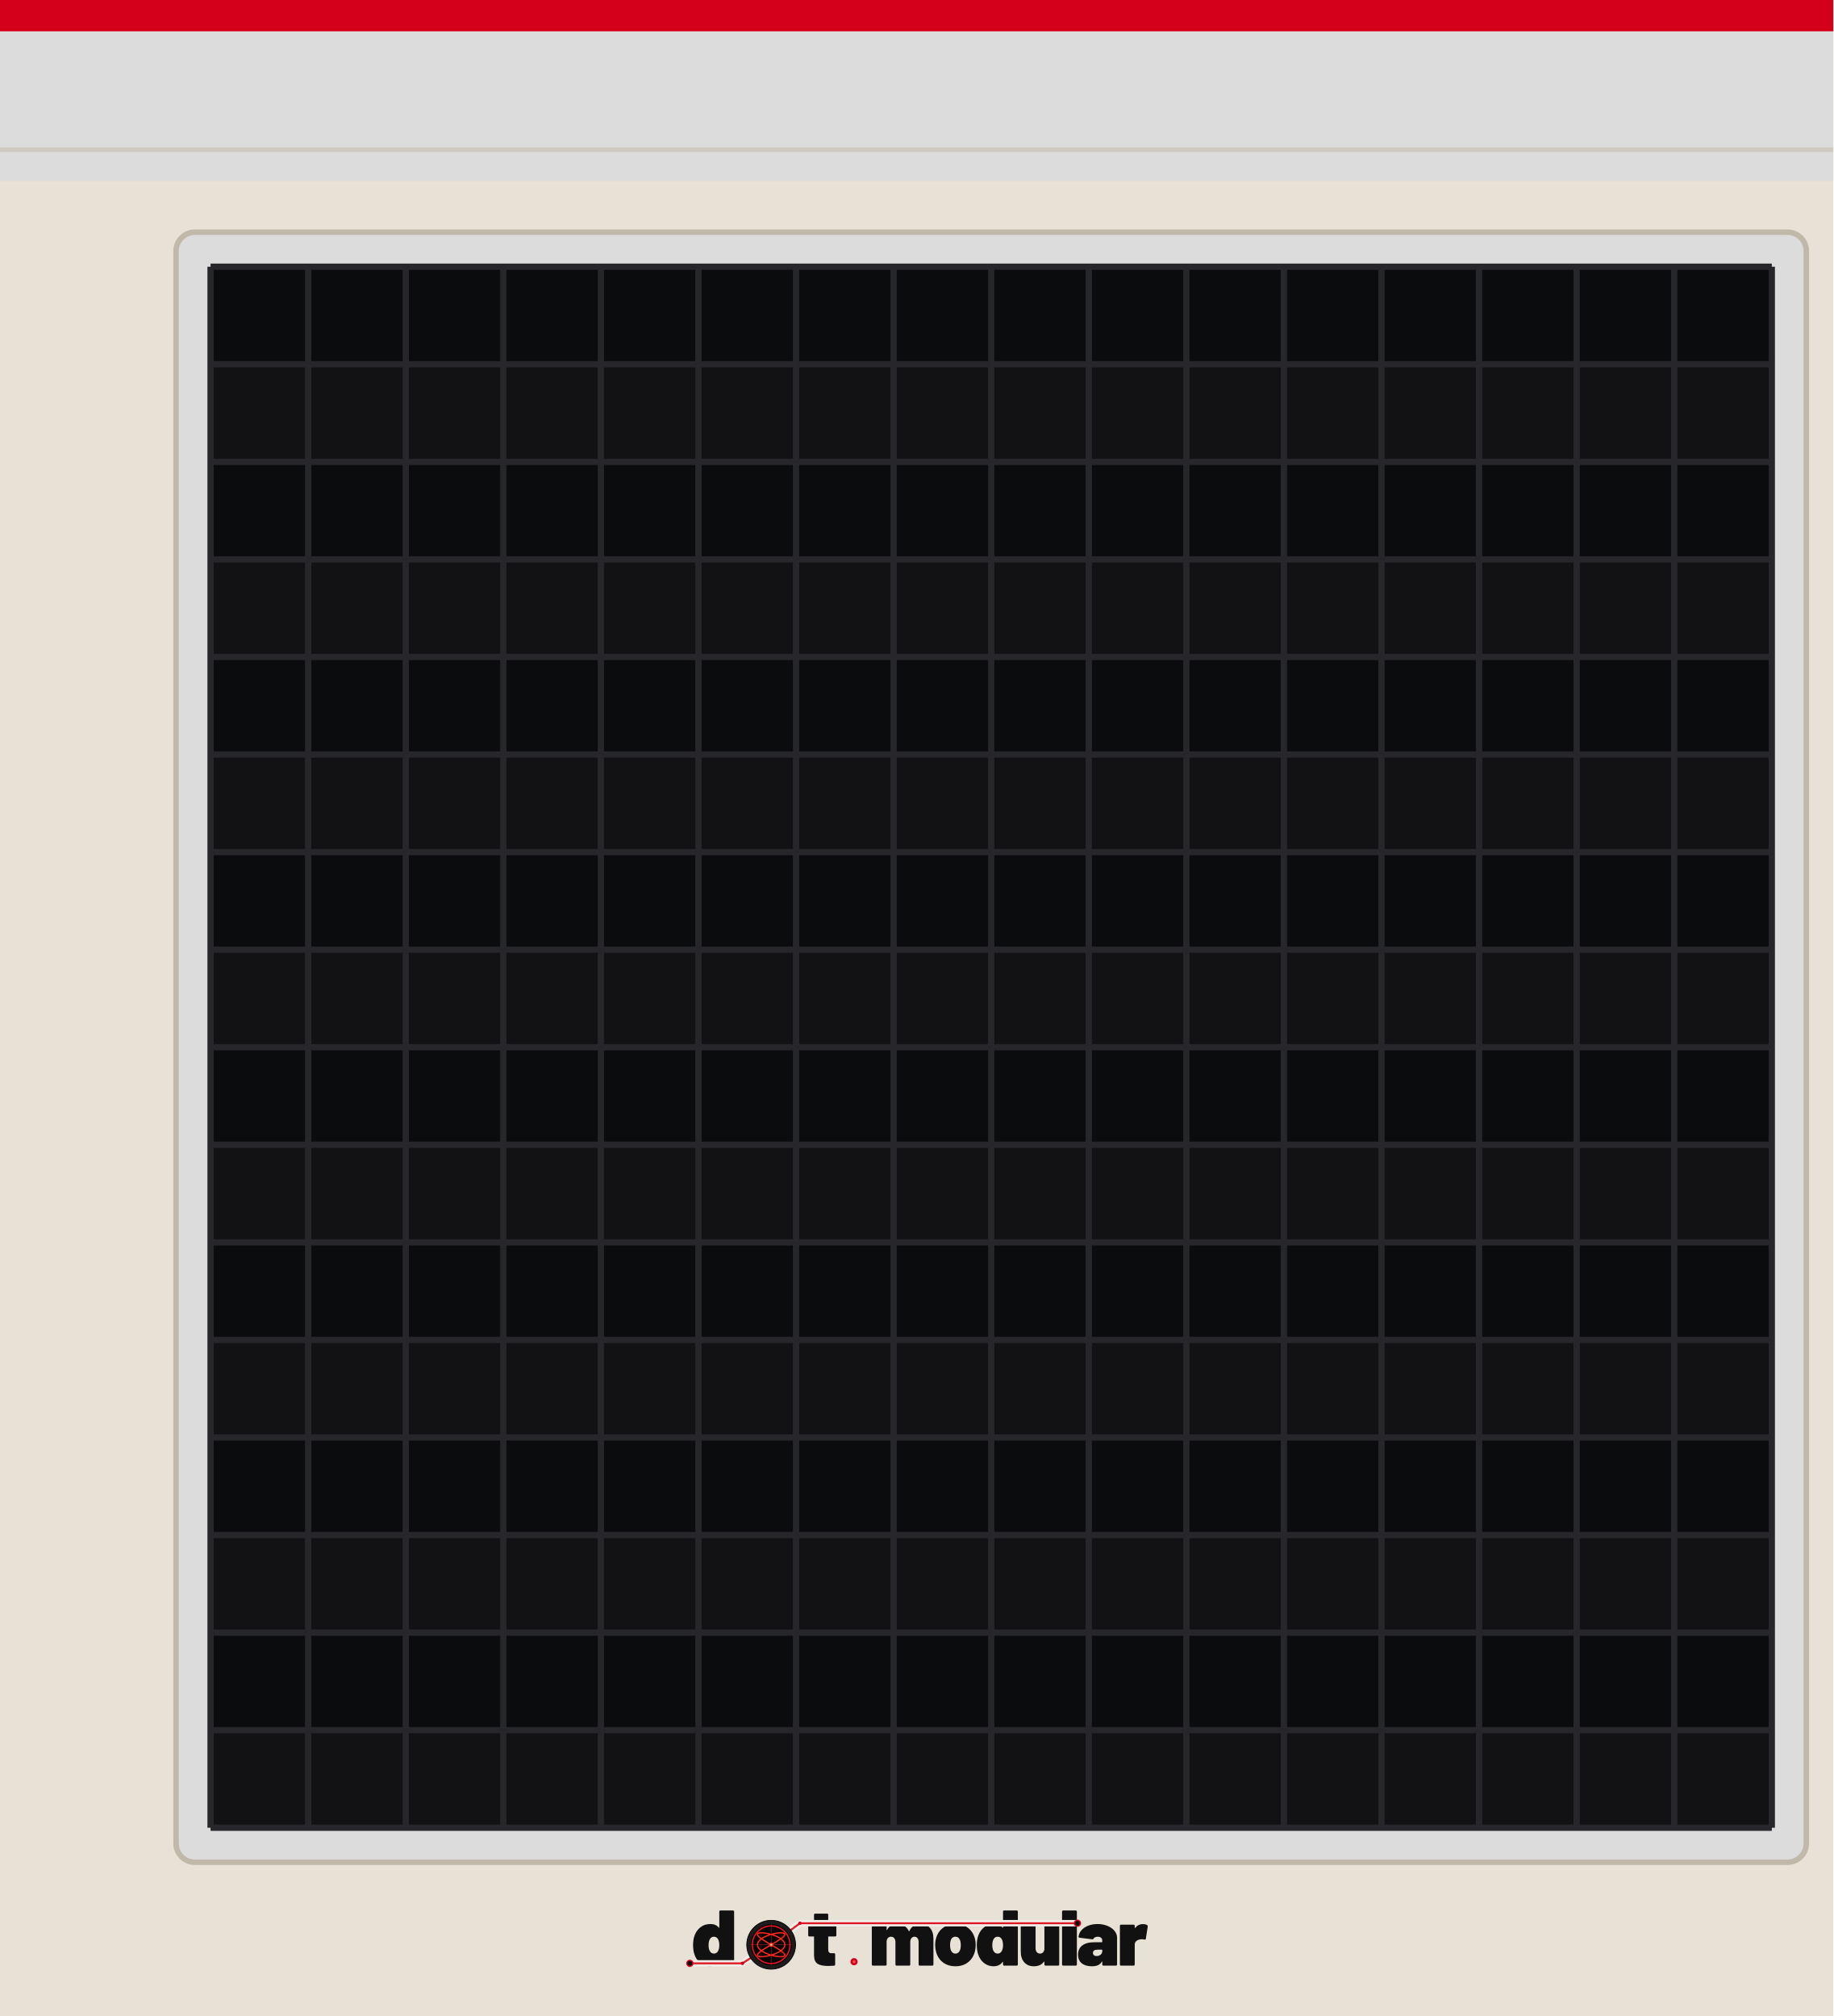
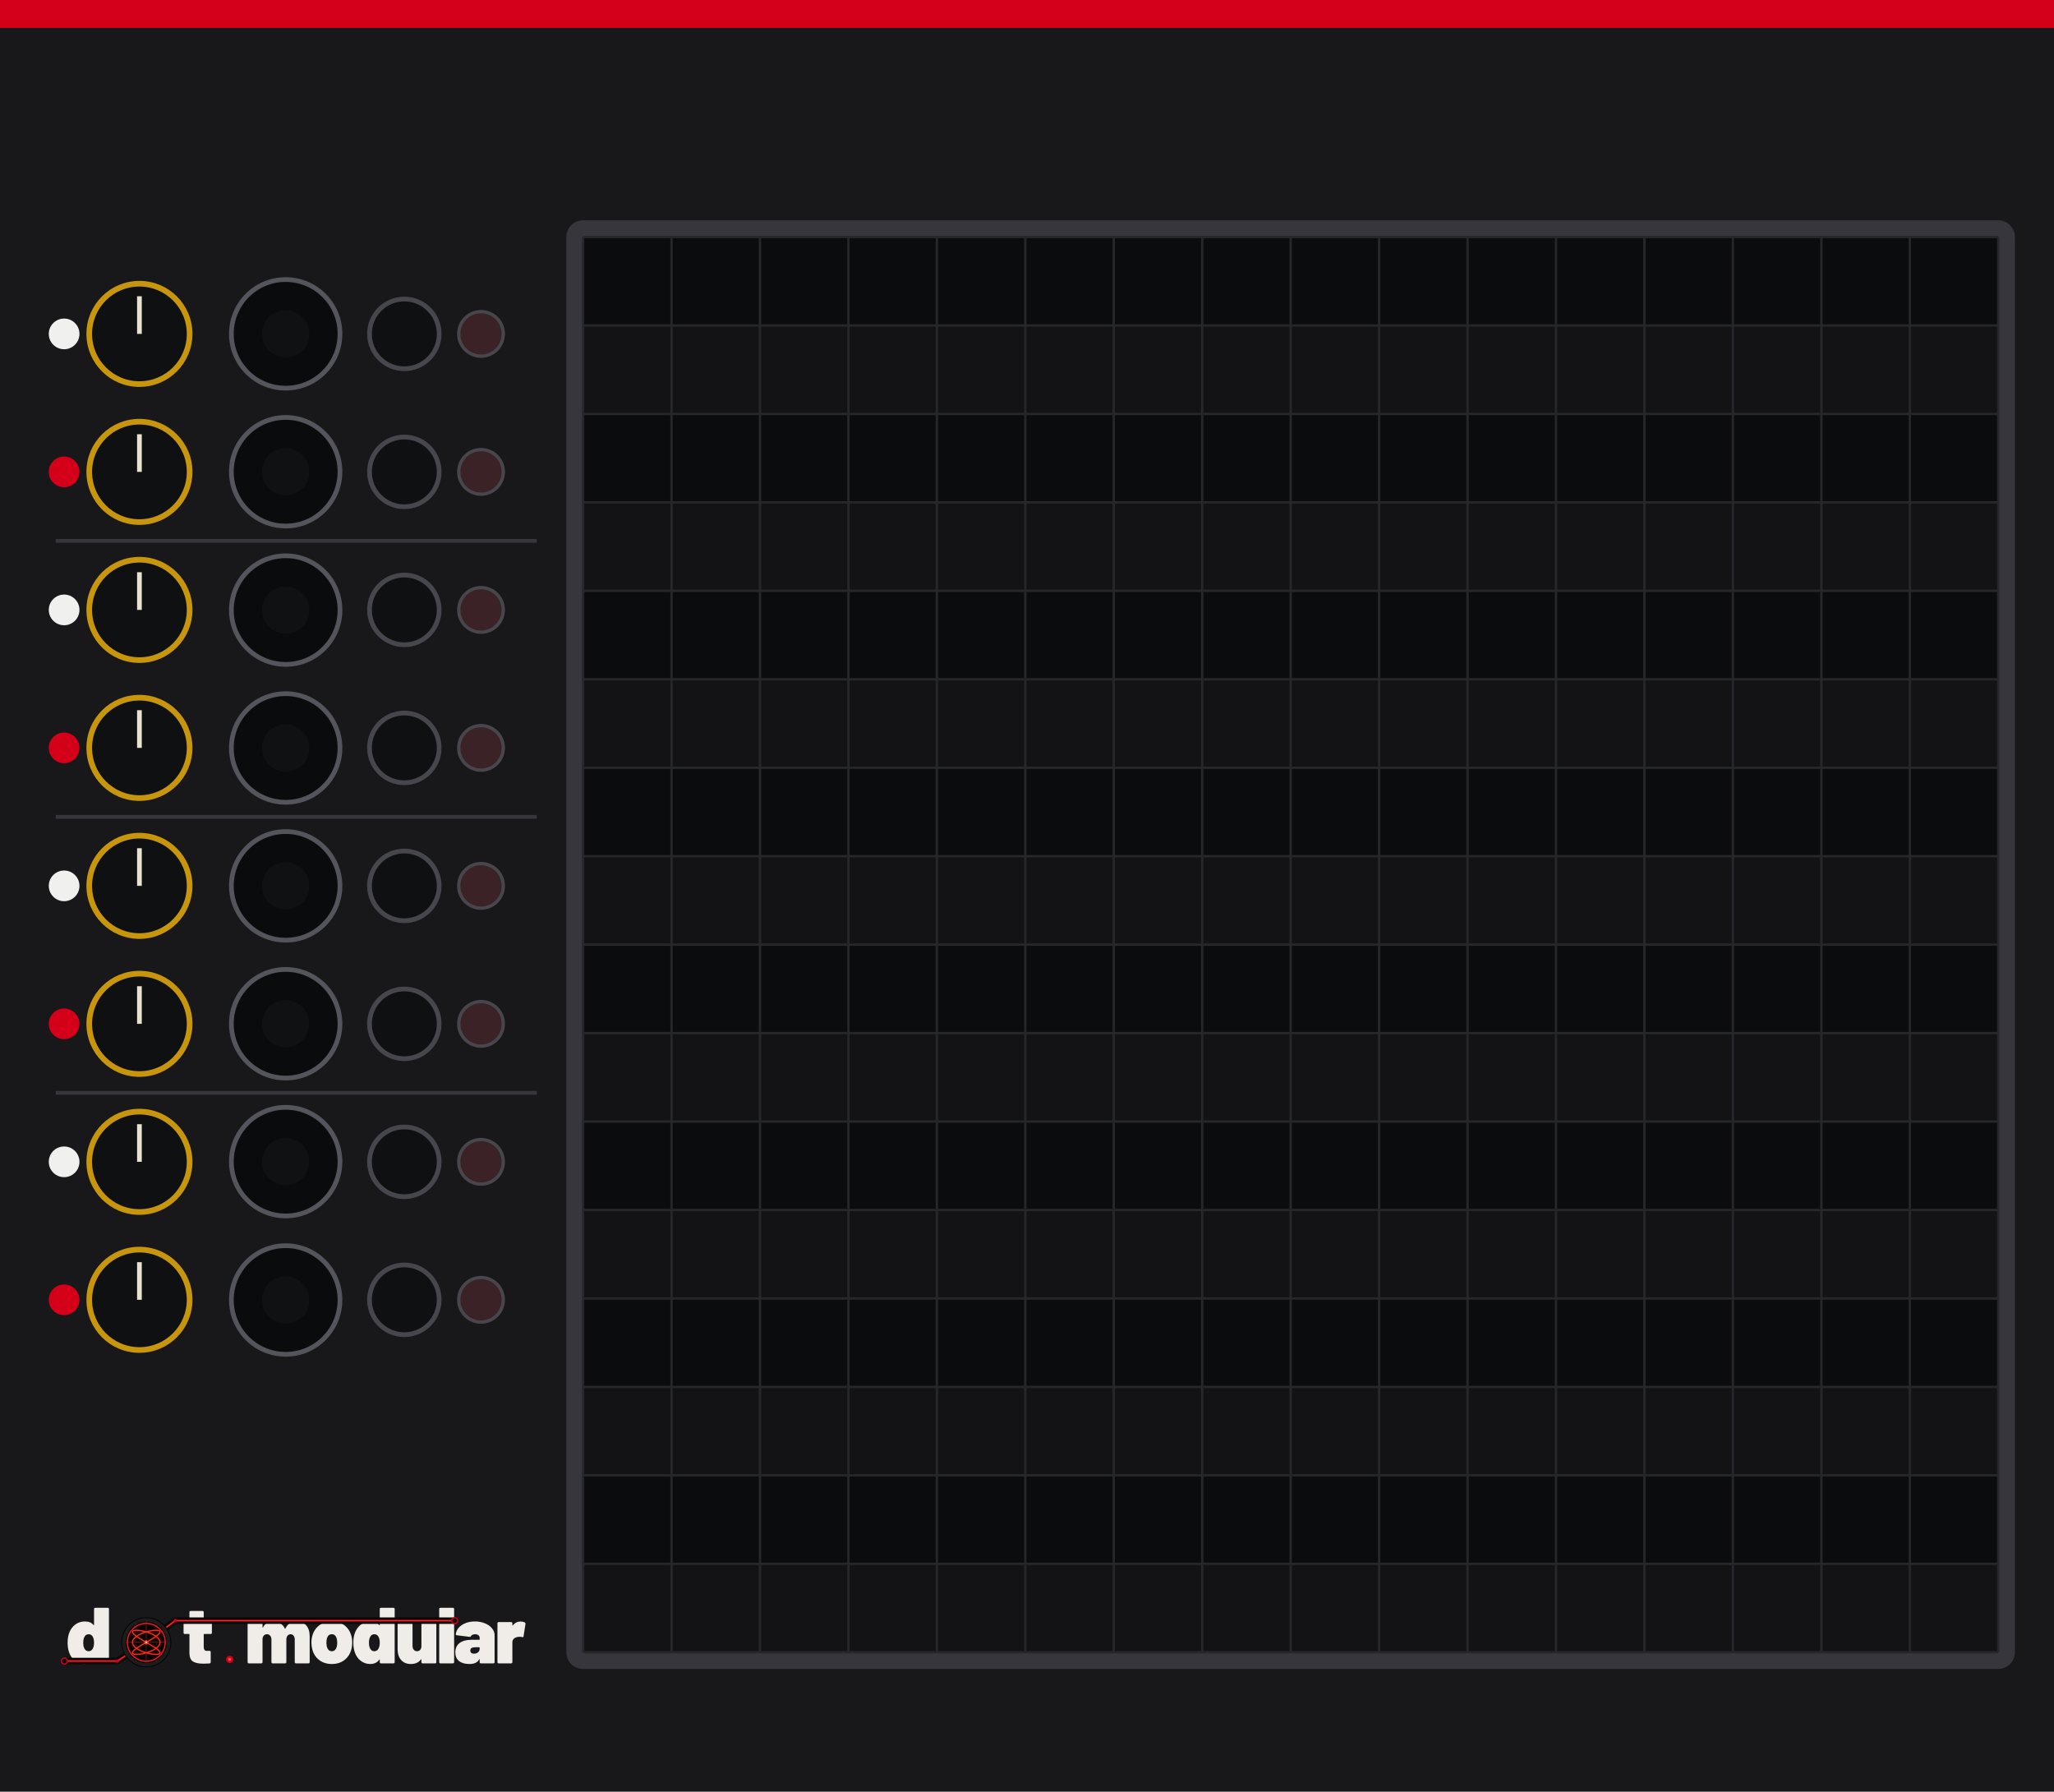
- <svg xmlns="http://www.w3.org/2000/svg" width="345.0" height="379.43" viewBox="0 0 116.840 128.500">
-   <rect width="116.840" height="128.500" fill="#e8e2d6" />
-   <rect width="116.840" height="2.0" fill="#d4001a" />
-   <rect x="0" y="2.0" width="116.840" height="9.538" fill="#dcdcdc" />
-   <line x1="0" y1="9.538" x2="116.840" y2="9.538" stroke="#c0b8a8" stroke-width="0.3" opacity="0.5" />
-   <rect x="11.220" y="14.800" width="103.900" height="103.900" rx="1.2" fill="#dcdcdc" stroke="#c0b8a8" stroke-width="0.35" />
-   <rect x="13.420" y="17.000" width="99.500" height="99.500" fill="#0b0c0d" />
-   <rect x="13.420" y="23.219" width="99.500" height="6.219" fill="#141416" opacity="0.8" />
-   <rect x="13.420" y="35.656" width="99.500" height="6.219" fill="#141416" opacity="0.8" />
-   <rect x="13.420" y="48.094" width="99.500" height="6.219" fill="#141416" opacity="0.8" />
-   <rect x="13.420" y="60.531" width="99.500" height="6.219" fill="#141416" opacity="0.8" />
-   <rect x="13.420" y="72.969" width="99.500" height="6.219" fill="#141416" opacity="0.8" />
-   <rect x="13.420" y="85.406" width="99.500" height="6.219" fill="#141416" opacity="0.8" />
-   <rect x="13.420" y="97.844" width="99.500" height="6.219" fill="#141416" opacity="0.8" />
-   <rect x="13.420" y="110.281" width="99.500" height="6.219" fill="#141416" opacity="0.8" />
-   <line x1="13.420" y1="17.000" x2="13.420" y2="116.500" stroke="#26262b" stroke-width="0.4" />
-   <line x1="13.420" y1="17.000" x2="112.920" y2="17.000" stroke="#26262b" stroke-width="0.4" />
-   <line x1="19.639" y1="17.000" x2="19.639" y2="116.500" stroke="#26262b" stroke-width="0.4" />
-   <line x1="13.420" y1="23.219" x2="112.920" y2="23.219" stroke="#26262b" stroke-width="0.4" />
-   <line x1="25.858" y1="17.000" x2="25.858" y2="116.500" stroke="#26262b" stroke-width="0.4" />
-   <line x1="13.420" y1="29.438" x2="112.920" y2="29.438" stroke="#26262b" stroke-width="0.4" />
-   <line x1="32.076" y1="17.000" x2="32.076" y2="116.500" stroke="#26262b" stroke-width="0.4" />
-   <line x1="13.420" y1="35.656" x2="112.920" y2="35.656" stroke="#26262b" stroke-width="0.4" />
-   <line x1="38.295" y1="17.000" x2="38.295" y2="116.500" stroke="#26262b" stroke-width="0.4" />
-   <line x1="13.420" y1="41.875" x2="112.920" y2="41.875" stroke="#26262b" stroke-width="0.4" />
-   <line x1="44.514" y1="17.000" x2="44.514" y2="116.500" stroke="#26262b" stroke-width="0.4" />
-   <line x1="13.420" y1="48.094" x2="112.920" y2="48.094" stroke="#26262b" stroke-width="0.4" />
-   <line x1="50.733" y1="17.000" x2="50.733" y2="116.500" stroke="#26262b" stroke-width="0.4" />
-   <line x1="13.420" y1="54.312" x2="112.920" y2="54.312" stroke="#26262b" stroke-width="0.4" />
-   <line x1="56.951" y1="17.000" x2="56.951" y2="116.500" stroke="#26262b" stroke-width="0.4" />
-   <line x1="13.420" y1="60.531" x2="112.920" y2="60.531" stroke="#26262b" stroke-width="0.4" />
-   <line x1="63.170" y1="17.000" x2="63.170" y2="116.500" stroke="#26262b" stroke-width="0.4" />
-   <line x1="13.420" y1="66.750" x2="112.920" y2="66.750" stroke="#26262b" stroke-width="0.4" />
-   <line x1="69.389" y1="17.000" x2="69.389" y2="116.500" stroke="#26262b" stroke-width="0.4" />
-   <line x1="13.420" y1="72.969" x2="112.920" y2="72.969" stroke="#26262b" stroke-width="0.4" />
-   <line x1="75.608" y1="17.000" x2="75.608" y2="116.500" stroke="#26262b" stroke-width="0.4" />
-   <line x1="13.420" y1="79.188" x2="112.920" y2="79.188" stroke="#26262b" stroke-width="0.4" />
-   <line x1="81.826" y1="17.000" x2="81.826" y2="116.500" stroke="#26262b" stroke-width="0.4" />
-   <line x1="13.420" y1="85.406" x2="112.920" y2="85.406" stroke="#26262b" stroke-width="0.4" />
-   <line x1="88.045" y1="17.000" x2="88.045" y2="116.500" stroke="#26262b" stroke-width="0.4" />
-   <line x1="13.420" y1="91.625" x2="112.920" y2="91.625" stroke="#26262b" stroke-width="0.4" />
-   <line x1="94.264" y1="17.000" x2="94.264" y2="116.500" stroke="#26262b" stroke-width="0.4" />
-   <line x1="13.420" y1="97.844" x2="112.920" y2="97.844" stroke="#26262b" stroke-width="0.4" />
-   <line x1="100.483" y1="17.000" x2="100.483" y2="116.500" stroke="#26262b" stroke-width="0.4" />
-   <line x1="13.420" y1="104.062" x2="112.920" y2="104.062" stroke="#26262b" stroke-width="0.4" />
-   <line x1="106.701" y1="17.000" x2="106.701" y2="116.500" stroke="#26262b" stroke-width="0.4" />
-   <line x1="13.420" y1="110.281" x2="112.920" y2="110.281" stroke="#26262b" stroke-width="0.4" />
-   <line x1="112.920" y1="17.000" x2="112.920" y2="116.500" stroke="#26262b" stroke-width="0.4" />
-   <line x1="13.420" y1="116.500" x2="112.920" y2="116.500" stroke="#26262b" stroke-width="0.4" />
-   <g transform="translate(43.420,121.500) scale(0.045662) translate(-26.000,-65.000)">
+ <svg xmlns="http://www.w3.org/2000/svg" width="435.0" height="379.43" viewBox="0 0 435.0 379.43">
+   <rect width="435.0" height="379.43" fill="#18181a" />
+   <rect width="435.0" height="5.91" fill="#d4001a" />
+   <rect x="119.94" y="46.65" width="306.79" height="306.79" rx="3.54" fill="#36363c" />
+   <rect x="123.48" y="50.2" width="299.7" height="299.7" fill="#0b0c0d" />
+   <rect x="123.48" y="68.93" width="299.7" height="18.73" fill="#141416" opacity="0.85" />
+   <rect x="123.48" y="106.39" width="299.7" height="18.73" fill="#141416" opacity="0.85" />
+   <rect x="123.48" y="143.85" width="299.7" height="18.73" fill="#141416" opacity="0.85" />
+   <rect x="123.48" y="181.32" width="299.7" height="18.73" fill="#141416" opacity="0.85" />
+   <rect x="123.48" y="218.78" width="299.7" height="18.73" fill="#141416" opacity="0.85" />
+   <rect x="123.48" y="256.24" width="299.7" height="18.73" fill="#141416" opacity="0.85" />
+   <rect x="123.48" y="293.71" width="299.7" height="18.73" fill="#141416" opacity="0.85" />
+   <rect x="123.48" y="331.17" width="299.7" height="18.73" fill="#141416" opacity="0.85" />
+   <line x1="123.48" y1="50.2" x2="123.48" y2="349.9" stroke="#26262b" stroke-width="0.5" />
+   <line x1="123.48" y1="50.2" x2="423.19" y2="50.2" stroke="#26262b" stroke-width="0.5" />
+   <line x1="142.22" y1="50.2" x2="142.22" y2="349.9" stroke="#26262b" stroke-width="0.5" />
+   <line x1="123.48" y1="68.93" x2="423.19" y2="68.93" stroke="#26262b" stroke-width="0.5" />
+   <line x1="160.95" y1="50.2" x2="160.95" y2="349.9" stroke="#26262b" stroke-width="0.5" />
+   <line x1="123.48" y1="87.66" x2="423.19" y2="87.66" stroke="#26262b" stroke-width="0.5" />
+   <line x1="179.68" y1="50.2" x2="179.68" y2="349.9" stroke="#26262b" stroke-width="0.5" />
+   <line x1="123.48" y1="106.39" x2="423.19" y2="106.39" stroke="#26262b" stroke-width="0.5" />
+   <line x1="198.41" y1="50.2" x2="198.41" y2="349.9" stroke="#26262b" stroke-width="0.5" />
+   <line x1="123.48" y1="125.12" x2="423.19" y2="125.12" stroke="#26262b" stroke-width="0.5" />
+   <line x1="217.14" y1="50.2" x2="217.14" y2="349.9" stroke="#26262b" stroke-width="0.5" />
+   <line x1="123.48" y1="143.85" x2="423.19" y2="143.85" stroke="#26262b" stroke-width="0.5" />
+   <line x1="235.87" y1="50.2" x2="235.87" y2="349.9" stroke="#26262b" stroke-width="0.5" />
+   <line x1="123.48" y1="162.59" x2="423.19" y2="162.59" stroke="#26262b" stroke-width="0.5" />
+   <line x1="254.61" y1="50.2" x2="254.61" y2="349.9" stroke="#26262b" stroke-width="0.5" />
+   <line x1="123.48" y1="181.32" x2="423.19" y2="181.32" stroke="#26262b" stroke-width="0.5" />
+   <line x1="273.34" y1="50.2" x2="273.34" y2="349.9" stroke="#26262b" stroke-width="0.5" />
+   <line x1="123.48" y1="200.05" x2="423.19" y2="200.05" stroke="#26262b" stroke-width="0.5" />
+   <line x1="292.07" y1="50.2" x2="292.07" y2="349.9" stroke="#26262b" stroke-width="0.5" />
+   <line x1="123.48" y1="218.78" x2="423.19" y2="218.78" stroke="#26262b" stroke-width="0.5" />
+   <line x1="310.8" y1="50.2" x2="310.8" y2="349.9" stroke="#26262b" stroke-width="0.5" />
+   <line x1="123.48" y1="237.51" x2="423.19" y2="237.51" stroke="#26262b" stroke-width="0.5" />
+   <line x1="329.53" y1="50.2" x2="329.53" y2="349.9" stroke="#26262b" stroke-width="0.5" />
+   <line x1="123.48" y1="256.24" x2="423.19" y2="256.24" stroke="#26262b" stroke-width="0.5" />
+   <line x1="348.26" y1="50.2" x2="348.26" y2="349.9" stroke="#26262b" stroke-width="0.5" />
+   <line x1="123.48" y1="274.98" x2="423.19" y2="274.98" stroke="#26262b" stroke-width="0.5" />
+   <line x1="366.99" y1="50.2" x2="366.99" y2="349.9" stroke="#26262b" stroke-width="0.5" />
+   <line x1="123.48" y1="293.71" x2="423.19" y2="293.71" stroke="#26262b" stroke-width="0.5" />
+   <line x1="385.73" y1="50.2" x2="385.73" y2="349.9" stroke="#26262b" stroke-width="0.5" />
+   <line x1="123.48" y1="312.44" x2="423.19" y2="312.44" stroke="#26262b" stroke-width="0.5" />
+   <line x1="404.46" y1="50.2" x2="404.46" y2="349.9" stroke="#26262b" stroke-width="0.5" />
+   <line x1="123.48" y1="331.17" x2="423.19" y2="331.17" stroke="#26262b" stroke-width="0.5" />
+   <line x1="423.19" y1="50.2" x2="423.19" y2="349.9" stroke="#26262b" stroke-width="0.5" />
+   <line x1="123.48" y1="349.9" x2="423.19" y2="349.9" stroke="#26262b" stroke-width="0.5" />
+   <circle cx="29.53" cy="70.71" r="10.63" fill="#0f1012" stroke="#c8960c" stroke-width="1.2" />
+   <line x1="29.53" y1="70.71" x2="29.53" y2="62.74" stroke="#e8e2d0" stroke-width="1" />
+   <circle cx="60.5" cy="70.7" r="11.5" fill="#0a0b0c" stroke="#54545c" stroke-width="1" />
+   <circle cx="60.5" cy="70.7" r="5.0" fill="#101113" />
+   <circle cx="85.63" cy="70.71" r="7.38" fill="#0f1012" stroke="#46464c" stroke-width="1" />
+   <circle cx="101.87" cy="70.71" r="4.72" fill="#3a2226" stroke="#46464c" stroke-width="0.7" />
+   <circle cx="13.58" cy="70.71" r="3.25" fill="#f0f0ee" />
+   <circle cx="29.53" cy="99.93" r="10.63" fill="#0f1012" stroke="#c8960c" stroke-width="1.2" />
+   <line x1="29.53" y1="99.93" x2="29.53" y2="91.96" stroke="#e8e2d0" stroke-width="1" />
+   <circle cx="60.5" cy="99.9" r="11.5" fill="#0a0b0c" stroke="#54545c" stroke-width="1" />
+   <circle cx="60.5" cy="99.9" r="5.0" fill="#101113" />
+   <circle cx="85.63" cy="99.93" r="7.38" fill="#0f1012" stroke="#46464c" stroke-width="1" />
+   <circle cx="101.87" cy="99.93" r="4.72" fill="#3a2226" stroke="#46464c" stroke-width="0.7" />
+   <circle cx="13.58" cy="99.93" r="3.25" fill="#d4001a" />
+   <line x1="11.81" y1="114.54" x2="113.68" y2="114.54" stroke="#36363c" stroke-width="0.8" />
+   <circle cx="29.53" cy="129.16" r="10.63" fill="#0f1012" stroke="#c8960c" stroke-width="1.2" />
+   <line x1="29.53" y1="129.16" x2="29.53" y2="121.18" stroke="#e8e2d0" stroke-width="1" />
+   <circle cx="60.5" cy="129.2" r="11.5" fill="#0a0b0c" stroke="#54545c" stroke-width="1" />
+   <circle cx="60.5" cy="129.2" r="5.0" fill="#101113" />
+   <circle cx="85.63" cy="129.16" r="7.38" fill="#0f1012" stroke="#46464c" stroke-width="1" />
+   <circle cx="101.87" cy="129.16" r="4.72" fill="#3a2226" stroke="#46464c" stroke-width="0.7" />
+   <circle cx="13.58" cy="129.16" r="3.25" fill="#f0f0ee" />
+   <circle cx="29.53" cy="158.38" r="10.63" fill="#0f1012" stroke="#c8960c" stroke-width="1.2" />
+   <line x1="29.53" y1="158.38" x2="29.53" y2="150.4" stroke="#e8e2d0" stroke-width="1" />
+   <circle cx="60.5" cy="158.4" r="11.5" fill="#0a0b0c" stroke="#54545c" stroke-width="1" />
+   <circle cx="60.5" cy="158.4" r="5.0" fill="#101113" />
+   <circle cx="85.63" cy="158.38" r="7.38" fill="#0f1012" stroke="#46464c" stroke-width="1" />
+   <circle cx="101.87" cy="158.38" r="4.72" fill="#3a2226" stroke="#46464c" stroke-width="0.7" />
+   <circle cx="13.58" cy="158.38" r="3.25" fill="#d4001a" />
+   <line x1="11.81" y1="172.99" x2="113.68" y2="172.99" stroke="#36363c" stroke-width="0.8" />
+   <circle cx="29.53" cy="187.6" r="10.63" fill="#0f1012" stroke="#c8960c" stroke-width="1.2" />
+   <line x1="29.53" y1="187.6" x2="29.53" y2="179.63" stroke="#e8e2d0" stroke-width="1" />
+   <circle cx="60.5" cy="187.6" r="11.5" fill="#0a0b0c" stroke="#54545c" stroke-width="1" />
+   <circle cx="60.5" cy="187.6" r="5.0" fill="#101113" />
+   <circle cx="85.63" cy="187.6" r="7.38" fill="#0f1012" stroke="#46464c" stroke-width="1" />
+   <circle cx="101.87" cy="187.6" r="4.72" fill="#3a2226" stroke="#46464c" stroke-width="0.7" />
+   <circle cx="13.58" cy="187.6" r="3.25" fill="#f0f0ee" />
+   <circle cx="29.53" cy="216.82" r="10.63" fill="#0f1012" stroke="#c8960c" stroke-width="1.2" />
+   <line x1="29.53" y1="216.82" x2="29.53" y2="208.85" stroke="#e8e2d0" stroke-width="1" />
+   <circle cx="60.5" cy="216.8" r="11.5" fill="#0a0b0c" stroke="#54545c" stroke-width="1" />
+   <circle cx="60.5" cy="216.8" r="5.0" fill="#101113" />
+   <circle cx="85.63" cy="216.82" r="7.38" fill="#0f1012" stroke="#46464c" stroke-width="1" />
+   <circle cx="101.87" cy="216.82" r="4.72" fill="#3a2226" stroke="#46464c" stroke-width="0.7" />
+   <circle cx="13.58" cy="216.82" r="3.25" fill="#d4001a" />
+   <line x1="11.81" y1="231.43" x2="113.68" y2="231.43" stroke="#36363c" stroke-width="0.8" />
+   <circle cx="29.53" cy="246.04" r="10.63" fill="#0f1012" stroke="#c8960c" stroke-width="1.2" />
+   <line x1="29.53" y1="246.04" x2="29.53" y2="238.07" stroke="#e8e2d0" stroke-width="1" />
+   <circle cx="60.5" cy="246.0" r="11.5" fill="#0a0b0c" stroke="#54545c" stroke-width="1" />
+   <circle cx="60.5" cy="246.0" r="5.0" fill="#101113" />
+   <circle cx="85.63" cy="246.04" r="7.38" fill="#0f1012" stroke="#46464c" stroke-width="1" />
+   <circle cx="101.87" cy="246.04" r="4.72" fill="#3a2226" stroke="#46464c" stroke-width="0.7" />
+   <circle cx="13.58" cy="246.04" r="3.25" fill="#f0f0ee" />
+   <circle cx="29.53" cy="275.26" r="10.63" fill="#0f1012" stroke="#c8960c" stroke-width="1.2" />
+   <line x1="29.53" y1="275.26" x2="29.53" y2="267.29" stroke="#e8e2d0" stroke-width="1" />
+   <circle cx="60.5" cy="275.3" r="11.5" fill="#0a0b0c" stroke="#54545c" stroke-width="1" />
+   <circle cx="60.5" cy="275.3" r="5.0" fill="#101113" />
+   <circle cx="85.63" cy="275.26" r="7.38" fill="#0f1012" stroke="#46464c" stroke-width="1" />
+   <circle cx="101.87" cy="275.26" r="4.72" fill="#3a2226" stroke="#46464c" stroke-width="0.7" />
+   <circle cx="13.58" cy="275.26" r="3.25" fill="#d4001a" />
+   <g transform="translate(11.81,339.57) scale(0.1528) translate(-26.00,-65.00)">
    <g transform="translate(40.00,148.00) scale(0.11,-0.11)">
-       <path d="M370 700H528Q535 700 539.0 696.0Q543 692 543 685V15Q543 8 539.0 4.0Q535 0 528 0H370Q363 0 359.0 4.0Q355 8 355 15V45Q355 48 353.0 49.0Q351 50 349 47Q312 -8 233 -8Q166 -8 112.5 34.5Q59 77 37 150Q22 200 22 262Q22 334 44 390Q68 451 119.0 489.5Q170 528 241 528Q314 528 349 482Q351 480 353.0 480.5Q355 481 355 484V685Q355 692 359.0 696.0Q363 700 370 700ZM355 259Q355 307 339 336Q321 367 287 367Q251 367 234 334Q219 306 219 259Q219 214 234 186Q252 153 287 153Q322 153 340 187Q355 216 355 259Z" fill="#111111" />
+       <path d="M370 700H528Q535 700 539.0 696.0Q543 692 543 685V15Q543 8 539.0 4.0Q535 0 528 0H370Q363 0 359.0 4.0Q355 8 355 15V45Q355 48 353.0 49.0Q351 50 349 47Q312 -8 233 -8Q166 -8 112.5 34.5Q59 77 37 150Q22 200 22 262Q22 334 44 390Q68 451 119.0 489.5Q170 528 241 528Q314 528 349 482Q351 480 353.0 480.5Q355 481 355 484V685Q355 692 359.0 696.0Q363 700 370 700ZM355 259Q355 307 339 336Q321 367 287 367Q251 367 234 334Q219 306 219 259Q219 214 234 186Q252 153 287 153Q322 153 340 187Q355 216 355 259Z" fill="#f0ede8" />
    </g>
    <g transform="translate(201.37,148.00) scale(0.11,-0.11)">
-       <path d="M358 370H275Q270 370 270 365V208Q270 158 306 158H343Q350 158 354.0 154.0Q358 150 358 143V15Q358 1 343 -1Q304 -4 268 -4Q177 -4 134.0 24.0Q91 52 90 130V365Q90 370 85 370H31Q24 370 20.0 374.0Q16 378 16 385V505Q16 512 20.0 516.0Q24 520 31 520H85Q90 520 90 525V645Q90 652 94.0 656.0Q98 660 105 660H255Q262 660 266.0 656.0Q270 652 270 645V525Q270 520 275 520H358Q365 520 369.0 516.0Q373 512 373 505V385Q373 378 369.0 374.0Q365 370 358 370Z" fill="#111111" />
+       <path d="M358 370H275Q270 370 270 365V208Q270 158 306 158H343Q350 158 354.0 154.0Q358 150 358 143V15Q358 1 343 -1Q304 -4 268 -4Q177 -4 134.0 24.0Q91 52 90 130V365Q90 370 85 370H31Q24 370 20.0 374.0Q16 378 16 385V505Q16 512 20.0 516.0Q24 520 31 520H85Q90 520 90 525V645Q90 652 94.0 656.0Q98 660 105 660H255Q262 660 266.0 656.0Q270 652 270 645V525Q270 520 275 520H358Q365 520 369.0 516.0Q373 512 373 505V385Q373 378 369.0 374.0Q365 370 358 370Z" fill="#f0ede8" />
    </g>
    <g transform="translate(288.27,148.00) scale(0.11,-0.11)">
-       <path d="M815 341V15Q815 8 811.0 4.0Q807 0 800 0H642Q635 0 631.0 4.0Q627 8 627 15V300Q627 330 612.5 348.5Q598 367 575 367Q551 367 536.0 348.5Q521 330 521 300V15Q521 8 517.0 4.0Q513 0 506 0H348Q341 0 337.0 4.0Q333 8 333 15V300Q333 330 317.5 348.5Q302 367 277 367Q255 367 240.5 353.5Q226 340 222 317Q221 315 221 311V15Q221 8 217.0 4.0Q213 0 206 0H48Q41 0 37.0 4.0Q33 8 33 15V505Q33 512 37.0 516.0Q41 520 48 520H206Q213 520 217.0 516.0Q221 512 221 505V455Q221 451 223.0 451.0Q225 451 227 454Q265 528 355 528Q406 528 444.5 504.5Q483 481 503 437Q506 432 509 438Q529 483 564.5 505.5Q600 528 648 528Q727 528 771.0 479.0Q815 430 815 341Z" fill="#111111" />
+       <path d="M815 341V15Q815 8 811.0 4.0Q807 0 800 0H642Q635 0 631.0 4.0Q627 8 627 15V300Q627 330 612.5 348.5Q598 367 575 367Q551 367 536.0 348.5Q521 330 521 300V15Q521 8 517.0 4.0Q513 0 506 0H348Q341 0 337.0 4.0Q333 8 333 15V300Q333 330 317.5 348.5Q302 367 277 367Q255 367 240.5 353.5Q226 340 222 317Q221 315 221 311V15Q221 8 217.0 4.0Q213 0 206 0H48Q41 0 37.0 4.0Q33 8 33 15V505Q33 512 37.0 516.0Q41 520 48 520H206Q213 520 217.0 516.0Q221 512 221 505V455Q221 451 223.0 451.0Q225 451 227 454Q265 528 355 528Q406 528 444.5 504.5Q483 481 503 437Q506 432 509 438Q529 483 564.5 505.5Q600 528 648 528Q727 528 771.0 479.0Q815 430 815 341Z" fill="#f0ede8" />
    </g>
    <g transform="translate(377.92,148.00) scale(0.11,-0.11)">
-       <path d="M32 181Q22 217 22 261Q22 310 34 350Q58 433 122.5 480.5Q187 528 280 528Q373 528 436.5 480.5Q500 433 524 352Q536 310 536 263Q536 225 528 187Q507 97 441.5 44.5Q376 -8 279 -8Q184 -8 118.5 43.0Q53 94 32 181ZM343 217Q347 236 347 262Q347 285 342 308Q327 367 279 367Q229 367 216 308Q211 291 211 262Q211 236 215 217Q230 153 279 153Q305 153 321.0 170.5Q337 188 343 217Z" fill="#111111" />
+       <path d="M32 181Q22 217 22 261Q22 310 34 350Q58 433 122.5 480.5Q187 528 280 528Q373 528 436.5 480.5Q500 433 524 352Q536 310 536 263Q536 225 528 187Q507 97 441.5 44.5Q376 -8 279 -8Q184 -8 118.5 43.0Q53 94 32 181ZM343 217Q347 236 347 262Q347 285 342 308Q327 367 279 367Q229 367 216 308Q211 291 211 262Q211 236 215 217Q230 153 279 153Q305 153 321.0 170.5Q337 188 343 217Z" fill="#f0ede8" />
    </g>
    <g transform="translate(436.00,148.00) scale(0.11,-0.11)">
-       <path d="M370 700H528Q535 700 539.0 696.0Q543 692 543 685V15Q543 8 539.0 4.0Q535 0 528 0H370Q363 0 359.0 4.0Q355 8 355 15V45Q355 48 353.0 49.0Q351 50 349 47Q312 -8 233 -8Q166 -8 112.5 34.5Q59 77 37 150Q22 200 22 262Q22 334 44 390Q68 451 119.0 489.5Q170 528 241 528Q314 528 349 482Q351 480 353.0 480.5Q355 481 355 484V685Q355 692 359.0 696.0Q363 700 370 700ZM355 259Q355 307 339 336Q321 367 287 367Q251 367 234 334Q219 306 219 259Q219 214 234 186Q252 153 287 153Q322 153 340 187Q355 216 355 259Z" fill="#111111" />
+       <path d="M370 700H528Q535 700 539.0 696.0Q543 692 543 685V15Q543 8 539.0 4.0Q535 0 528 0H370Q363 0 359.0 4.0Q355 8 355 15V45Q355 48 353.0 49.0Q351 50 349 47Q312 -8 233 -8Q166 -8 112.5 34.5Q59 77 37 150Q22 200 22 262Q22 334 44 390Q68 451 119.0 489.5Q170 528 241 528Q314 528 349 482Q351 480 353.0 480.5Q355 481 355 484V685Q355 692 359.0 696.0Q363 700 370 700ZM355 259Q355 307 339 336Q321 367 287 367Q251 367 234 334Q219 306 219 259Q219 214 234 186Q252 153 287 153Q322 153 340 187Q355 216 355 259Z" fill="#f0ede8" />
    </g>
    <g transform="translate(496.39,148.00) scale(0.11,-0.11)">
-       <path d="M346 520H504Q511 520 515.0 516.0Q519 512 519 505V15Q519 8 515.0 4.0Q511 0 504 0H346Q339 0 335.0 4.0Q331 8 331 15V48Q331 51 329.0 52.0Q327 53 325 50Q284 -8 197 -8Q121 -8 76.0 41.5Q31 91 31 179V505Q31 512 35.0 516.0Q39 520 46 520H204Q211 520 215.0 516.0Q219 512 219 505V220Q219 190 234.5 171.5Q250 153 275 153Q297 153 311.5 166.5Q326 180 330 203Q331 205 331 209V505Q331 512 335.0 516.0Q339 520 346 520Z" fill="#111111" />
+       <path d="M346 520H504Q511 520 515.0 516.0Q519 512 519 505V15Q519 8 515.0 4.0Q511 0 504 0H346Q339 0 335.0 4.0Q331 8 331 15V48Q331 51 329.0 52.0Q327 53 325 50Q284 -8 197 -8Q121 -8 76.0 41.5Q31 91 31 179V505Q31 512 35.0 516.0Q39 520 46 520H204Q211 520 215.0 516.0Q219 512 219 505V220Q219 190 234.5 171.5Q250 153 275 153Q297 153 311.5 166.5Q326 180 330 203Q331 205 331 209V505Q331 512 335.0 516.0Q339 520 346 520Z" fill="#f0ede8" />
    </g>
    <g transform="translate(553.81,148.00) scale(0.11,-0.11)">
-       <path d="M33 15V685Q33 692 37.0 696.0Q41 700 48 700H206Q213 700 217.0 696.0Q221 692 221 685V15Q221 8 217.0 4.0Q213 0 206 0H48Q41 0 37.0 4.0Q33 8 33 15Z" fill="#111111" />
+       <path d="M33 15V685Q33 692 37.0 696.0Q41 700 48 700H206Q213 700 217.0 696.0Q221 692 221 685V15Q221 8 217.0 4.0Q213 0 206 0H48Q41 0 37.0 4.0Q33 8 33 15Z" fill="#f0ede8" />
    </g>
    <g transform="translate(578.45,148.00) scale(0.11,-0.11)">
-       <path d="M507 355V15Q507 8 503.0 4.0Q499 0 492 0H334Q327 0 323.0 4.0Q319 8 319 15V50Q319 54 317.5 54.5Q316 55 314 52Q297 21 267.0 6.5Q237 -8 188 -8Q106 -8 59.0 29.5Q12 67 12 139Q12 215 65.5 256.0Q119 297 221 297H314Q319 297 319 302V320Q319 341 303.5 354.0Q288 367 262 367Q244 367 230.0 361.0Q216 355 210 345Q206 338 202.5 335.5Q199 333 193 334L32 354Q18 356 18 366Q22 411 54.0 448.0Q86 485 139.5 506.5Q193 528 259 528Q327 528 384.0 505.0Q441 482 474.0 442.0Q507 402 507 355ZM319 185V198Q319 203 314 203H264Q201 203 201 162Q201 144 212.5 133.0Q224 122 246 122Q278 122 298.5 139.0Q319 156 319 185Z" fill="#111111" />
+       <path d="M507 355V15Q507 8 503.0 4.0Q499 0 492 0H334Q327 0 323.0 4.0Q319 8 319 15V50Q319 54 317.5 54.5Q316 55 314 52Q297 21 267.0 6.5Q237 -8 188 -8Q106 -8 59.0 29.5Q12 67 12 139Q12 215 65.5 256.0Q119 297 221 297H314Q319 297 319 302V320Q319 341 303.5 354.0Q288 367 262 367Q244 367 230.0 361.0Q216 355 210 345Q206 338 202.5 335.5Q199 333 193 334L32 354Q18 356 18 366Q22 411 54.0 448.0Q86 485 139.5 506.5Q193 528 259 528Q327 528 384.0 505.0Q441 482 474.0 442.0Q507 402 507 355ZM319 185V198Q319 203 314 203H264Q201 203 201 162Q201 144 212.5 133.0Q224 122 246 122Q278 122 298.5 139.0Q319 156 319 185Z" fill="#f0ede8" />
    </g>
    <g transform="translate(634.55,148.00) scale(0.11,-0.11)">
-       <path d="M379 514Q388 509 386 495L362 341Q361 333 356.5 331.0Q352 329 344 331Q326 335 312 335Q297 335 284 332Q258 327 239.5 310.5Q221 294 221 266V15Q221 8 217.0 4.0Q213 0 206 0H48Q41 0 37.0 4.0Q33 8 33 15V505Q33 512 37.0 516.0Q41 520 48 520H206Q213 520 217.0 516.0Q221 512 221 505V481Q221 478 223.0 477.0Q225 476 226 478Q264 527 325 527Q359 527 379 514Z" fill="#111111" />
+       <path d="M379 514Q388 509 386 495L362 341Q361 333 356.5 331.0Q352 329 344 331Q326 335 312 335Q297 335 284 332Q258 327 239.5 310.5Q221 294 221 266V15Q221 8 217.0 4.0Q213 0 206 0H48Q41 0 37.0 4.0Q33 8 33 15V505Q33 512 37.0 516.0Q41 520 48 520H206Q213 520 217.0 516.0Q221 512 221 505V481Q221 478 223.0 477.0Q225 476 226 478Q264 527 325 527Q359 527 379 514Z" fill="#f0ede8" />
    </g>
-     <path d="M 38.0,144.8 L 111.3,144.8 L 151.4,118.8 L 191.6,88.8 L 578.9,88.8" fill="none" stroke="#f0ede8" stroke-width="9.0" stroke-linecap="round" stroke-linejoin="round" />
+     <path d="M 38.0,144.8 L 111.3,144.8 L 151.4,118.8 L 191.6,88.8 L 578.9,88.8" fill="none" stroke="#070707" stroke-width="9.0" stroke-linecap="round" stroke-linejoin="round" />
    <path d="M 38.0,144.8 L 111.3,144.8 L 151.4,118.8 L 191.6,88.8 L 578.9,88.8" fill="none" stroke="#d4001a" stroke-width="2.60" stroke-linecap="round" stroke-linejoin="round" />
    <path d="M 38.0,144.8 L 111.3,144.8 L 151.4,118.8 L 191.6,88.8 L 578.9,88.8" fill="none" stroke="#ff5533" stroke-width="0.88" stroke-linecap="round" stroke-linejoin="round" opacity="0.7" />
    <circle cx="38.0" cy="144.8" r="4.2" fill="#0d0d0d" stroke="#d4001a" stroke-width="1.76" />
    <circle cx="578.9" cy="88.8" r="4.2" fill="#0d0d0d" stroke="#d4001a" stroke-width="1.76" />
    <circle cx="111.3" cy="144.8" r="2.4" fill="#d4001a" />
    <circle cx="191.6" cy="88.8" r="2.4" fill="#d4001a" />
    <g transform="translate(151.430,118.850)">
      <circle r="34.100" fill="#1c1c1c" stroke="#000000" stroke-width="1.023" />
      <circle r="28.644" fill="#0a0202" />
      <g stroke="#a83020" stroke-width="0.682" opacity="0.9">
        <line x1="-28.644" y1="0" x2="28.644" y2="0" />
        <line x1="0" y1="-28.644" x2="0" y2="28.644" />
      </g>
      <g stroke="#7a2018" stroke-width="0.443" opacity="0.6">
        <line x1="-28.644" y1="-14.322" x2="28.644" y2="-14.322" />
        <line x1="-14.322" y1="-28.644" x2="-14.322" y2="28.644" />
        <line x1="-28.644" y1="14.322" x2="28.644" y2="14.322" />
        <line x1="14.322" y1="-28.644" x2="14.322" y2="28.644" />
      </g>
      <path d="M 19.10,0.00 L 19.01,1.05 L 18.76,2.09 L 18.34,3.13 L 17.76,4.16 L 17.01,5.16 L 16.12,6.15 L 15.09,7.11 L 13.92,8.05 L 12.63,8.95 L 11.22,9.82 L 9.72,10.65 L 8.13,11.44 L 6.47,12.18 L 4.75,12.87 L 2.99,13.52 L 1.20,14.11 L -0.60,14.64 L -2.39,15.12 L -4.17,15.54 L -5.90,15.89 L -7.58,16.18 L -9.20,16.41 L -10.73,16.58 L -12.17,16.68 L -13.50,16.71 L -14.71,16.68 L -15.79,16.58 L -16.73,16.41 L -17.53,16.18 L -18.16,15.89 L -18.64,15.54 L -18.95,15.12 L -19.09,14.64 L -19.06,14.11 L -18.86,13.52 L -18.50,12.87 L -17.97,12.18 L -17.28,11.44 L -16.44,10.65 L -15.45,9.82 L -14.32,8.95 L -13.07,8.05 L -11.70,7.11 L -10.23,6.15 L -8.67,5.16 L -7.03,4.16 L -5.33,3.13 L -3.58,2.09 L -1.80,1.05 L -0.00,0.00 L 1.80,-1.05 L 3.58,-2.09 L 5.33,-3.13 L 7.03,-4.16 L 8.67,-5.16 L 10.23,-6.15 L 11.70,-7.11 L 13.07,-8.05 L 14.32,-8.95 L 15.45,-9.82 L 16.44,-10.65 L 17.28,-11.44 L 17.97,-12.18 L 18.50,-12.87 L 18.86,-13.52 L 19.06,-14.11 L 19.09,-14.64 L 18.95,-15.12 L 18.64,-15.54 L 18.16,-15.89 L 17.53,-16.18 L 16.73,-16.41 L 15.79,-16.58 L 14.71,-16.68 L 13.50,-16.71 L 12.17,-16.68 L 10.73,-16.58 L 9.20,-16.41 L 7.58,-16.18 L 5.90,-15.89 L 4.17,-15.54 L 2.39,-15.12 L 0.60,-14.64 L -1.20,-14.11 L -2.99,-13.52 L -4.75,-12.87 L -6.47,-12.18 L -8.13,-11.44 L -9.72,-10.65 L -11.22,-9.82 L -12.63,-8.95 L -13.92,-8.05 L -15.09,-7.11 L -16.12,-6.15 L -17.01,-5.16 L -17.76,-4.16 L -18.34,-3.13 L -18.76,-2.09 L -19.01,-1.05 L -19.10,-0.00 L -19.01,1.05 L -18.76,2.09 L -18.34,3.13 L -17.76,4.16 L -17.01,5.16 L -16.12,6.15 L -15.09,7.11 L -13.92,8.05 L -12.63,8.95 L -11.22,9.82 L -9.72,10.65 L -8.13,11.44 L -6.47,12.18 L -4.75,12.87 L -2.99,13.52 L -1.20,14.11 L 0.60,14.64 L 2.39,15.12 L 4.17,15.54 L 5.90,15.89 L 7.58,16.18 L 9.20,16.41 L 10.73,16.58 L 12.17,16.68 L 13.50,16.71 L 14.71,16.68 L 15.79,16.58 L 16.73,16.41 L 17.53,16.18 L 18.16,15.89 L 18.64,15.54 L 18.95,15.12 L 19.09,14.64 L 19.06,14.11 L 18.86,13.52 L 18.50,12.87 L 17.97,12.18 L 17.28,11.44 L 16.44,10.65 L 15.45,9.82 L 14.32,8.95 L 13.07,8.05 L 11.70,7.11 L 10.23,6.15 L 8.67,5.16 L 7.03,4.16 L 5.33,3.13 L 3.58,2.09 L 1.80,1.05 L 0.00,0.00 L -1.80,-1.05 L -3.58,-2.09 L -5.33,-3.13 L -7.03,-4.16 L -8.67,-5.16 L -10.23,-6.15 L -11.70,-7.11 L -13.07,-8.05 L -14.32,-8.95 L -15.45,-9.82 L -16.44,-10.65 L -17.28,-11.44 L -17.97,-12.18 L -18.50,-12.87 L -18.86,-13.52 L -19.06,-14.11 L -19.09,-14.64 L -18.95,-15.12 L -18.64,-15.54 L -18.16,-15.89 L -17.53,-16.18 L -16.73,-16.41 L -15.79,-16.58 L -14.71,-16.68 L -13.50,-16.71 L -12.17,-16.68 L -10.73,-16.58 L -9.20,-16.41 L -7.58,-16.18 L -5.90,-15.89 L -4.17,-15.54 L -2.39,-15.12 L -0.60,-14.64 L 1.20,-14.11 L 2.99,-13.52 L 4.75,-12.87 L 6.47,-12.18 L 8.13,-11.44 L 9.72,-10.65 L 11.22,-9.82 L 12.63,-8.95 L 13.92,-8.05 L 15.09,-7.11 L 16.12,-6.15 L 17.01,-5.16 L 17.76,-4.16 L 18.34,-3.13 L 18.76,-2.09 L 19.01,-1.05 L 19.10,-0.00 Z" fill="none" stroke="#ff2a1a" stroke-width="1.705" stroke-linejoin="round" />
      <circle r="26.257" fill="none" stroke="#d4001a" stroke-width="1.876" />
      <circle r="26.257" fill="none" stroke="#ff5533" stroke-width="0.614" opacity="0.7" />
      <circle r="2.899" fill="#ff3322" />
      <circle r="1.364" fill="#ffccbb" />
    </g>
    <circle cx="267.1" cy="142.5" r="5.0" fill="#d4001a" />
    <circle cx="267.1" cy="142.5" r="2.0" fill="#ff5544" />
  </g>
</svg>
